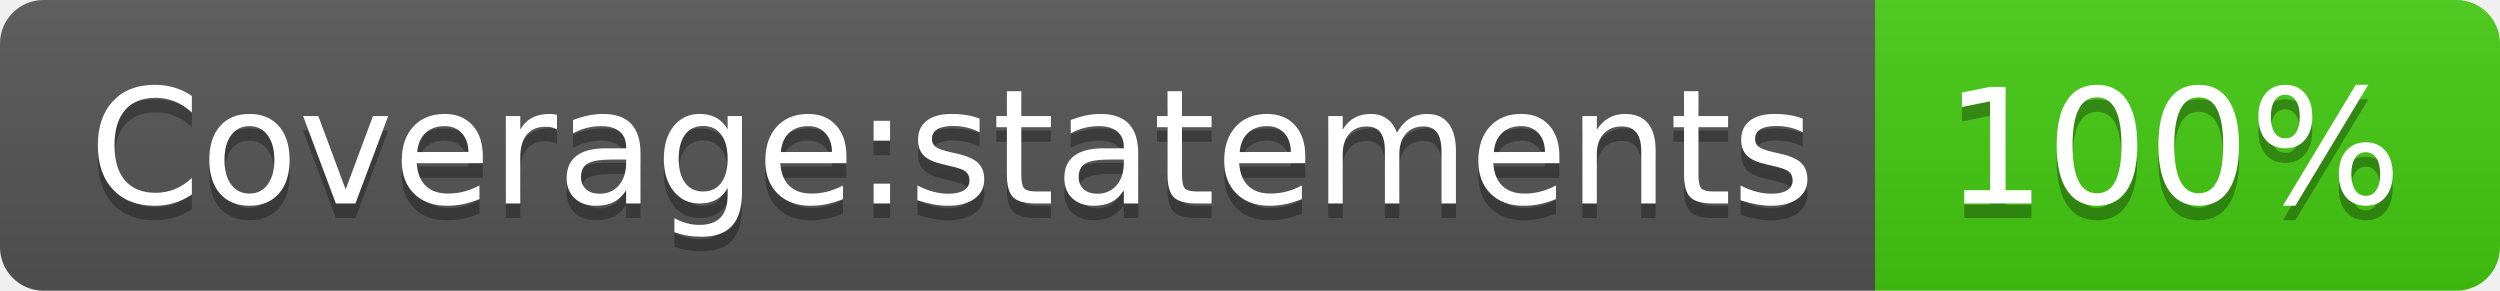
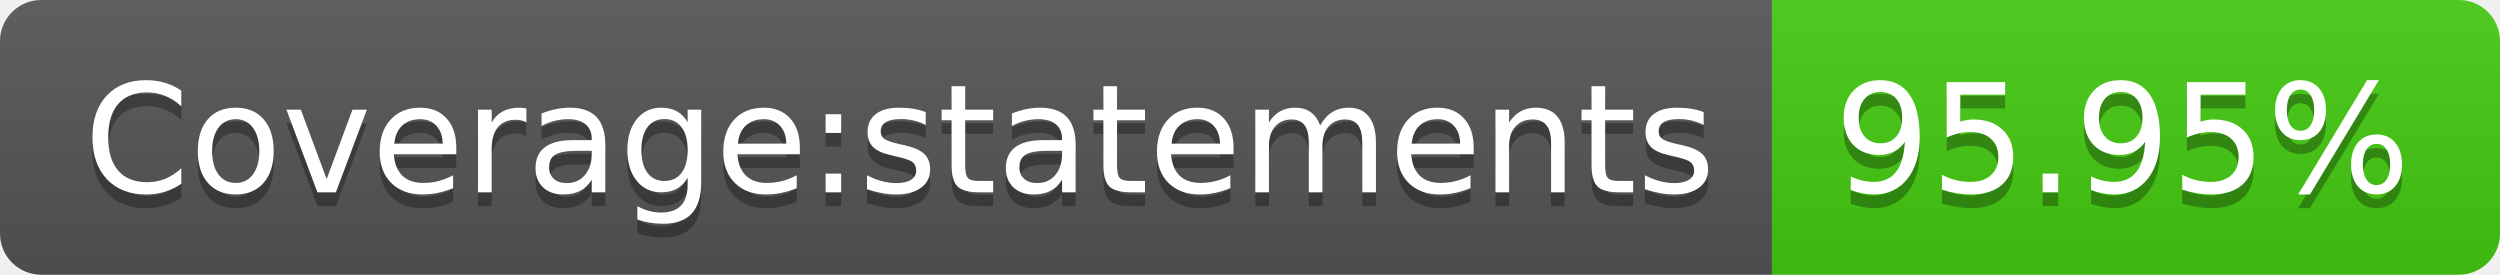
- <svg xmlns="http://www.w3.org/2000/svg" width="172" height="20" role="img" aria-label="Coverage:statements: 100%">
+ <svg xmlns="http://www.w3.org/2000/svg" width="182" height="20" role="img" aria-label="Coverage:statements: 95.95%">
  <linearGradient id="s" x2="0" y2="100%">
    <stop offset="0" stop-color="#bbb" stop-opacity=".1" />
    <stop offset="1" stop-opacity=".1" />
  </linearGradient>
  <clipPath id="r">
-     <rect width="172" height="20" rx="3" fill="#fff" />
+     <rect width="182" height="20" rx="3" fill="#fff" />
  </clipPath>
  <g clip-path="url(#r)">
    <rect width="129" height="20" fill="#555" />
-     <rect x="129" width="43" height="20" fill="#4c1" />
-     <rect width="172" height="20" fill="url(#s)" />
+     <rect x="129" width="53" height="20" fill="#4c1" />
+     <rect width="182" height="20" fill="url(#s)" />
  </g>
  <g fill="#fff" text-anchor="middle" font-family="Verdana,Geneva,DejaVu Sans,sans-serif" text-rendering="geometricPrecision" font-size="110">
    <text aria-hidden="true" x="655" y="150" fill="#010101" fill-opacity=".3" transform="scale(.1)" textLength="1190">Coverage:statements</text>
    <text x="655" y="140" transform="scale(.1)" fill="#fff" textLength="1190">Coverage:statements</text>
-     <text aria-hidden="true" x="1495" y="150" fill="#010101" fill-opacity=".3" transform="scale(.1)" textLength="330">100%</text>
-     <text x="1495" y="140" transform="scale(.1)" fill="#fff" textLength="330">100%</text>
+     <text aria-hidden="true" x="1545" y="150" fill="#010101" fill-opacity=".3" transform="scale(.1)" textLength="430">95.95%</text>
+     <text x="1545" y="140" transform="scale(.1)" fill="#fff" textLength="430">95.95%</text>
  </g>
</svg>
